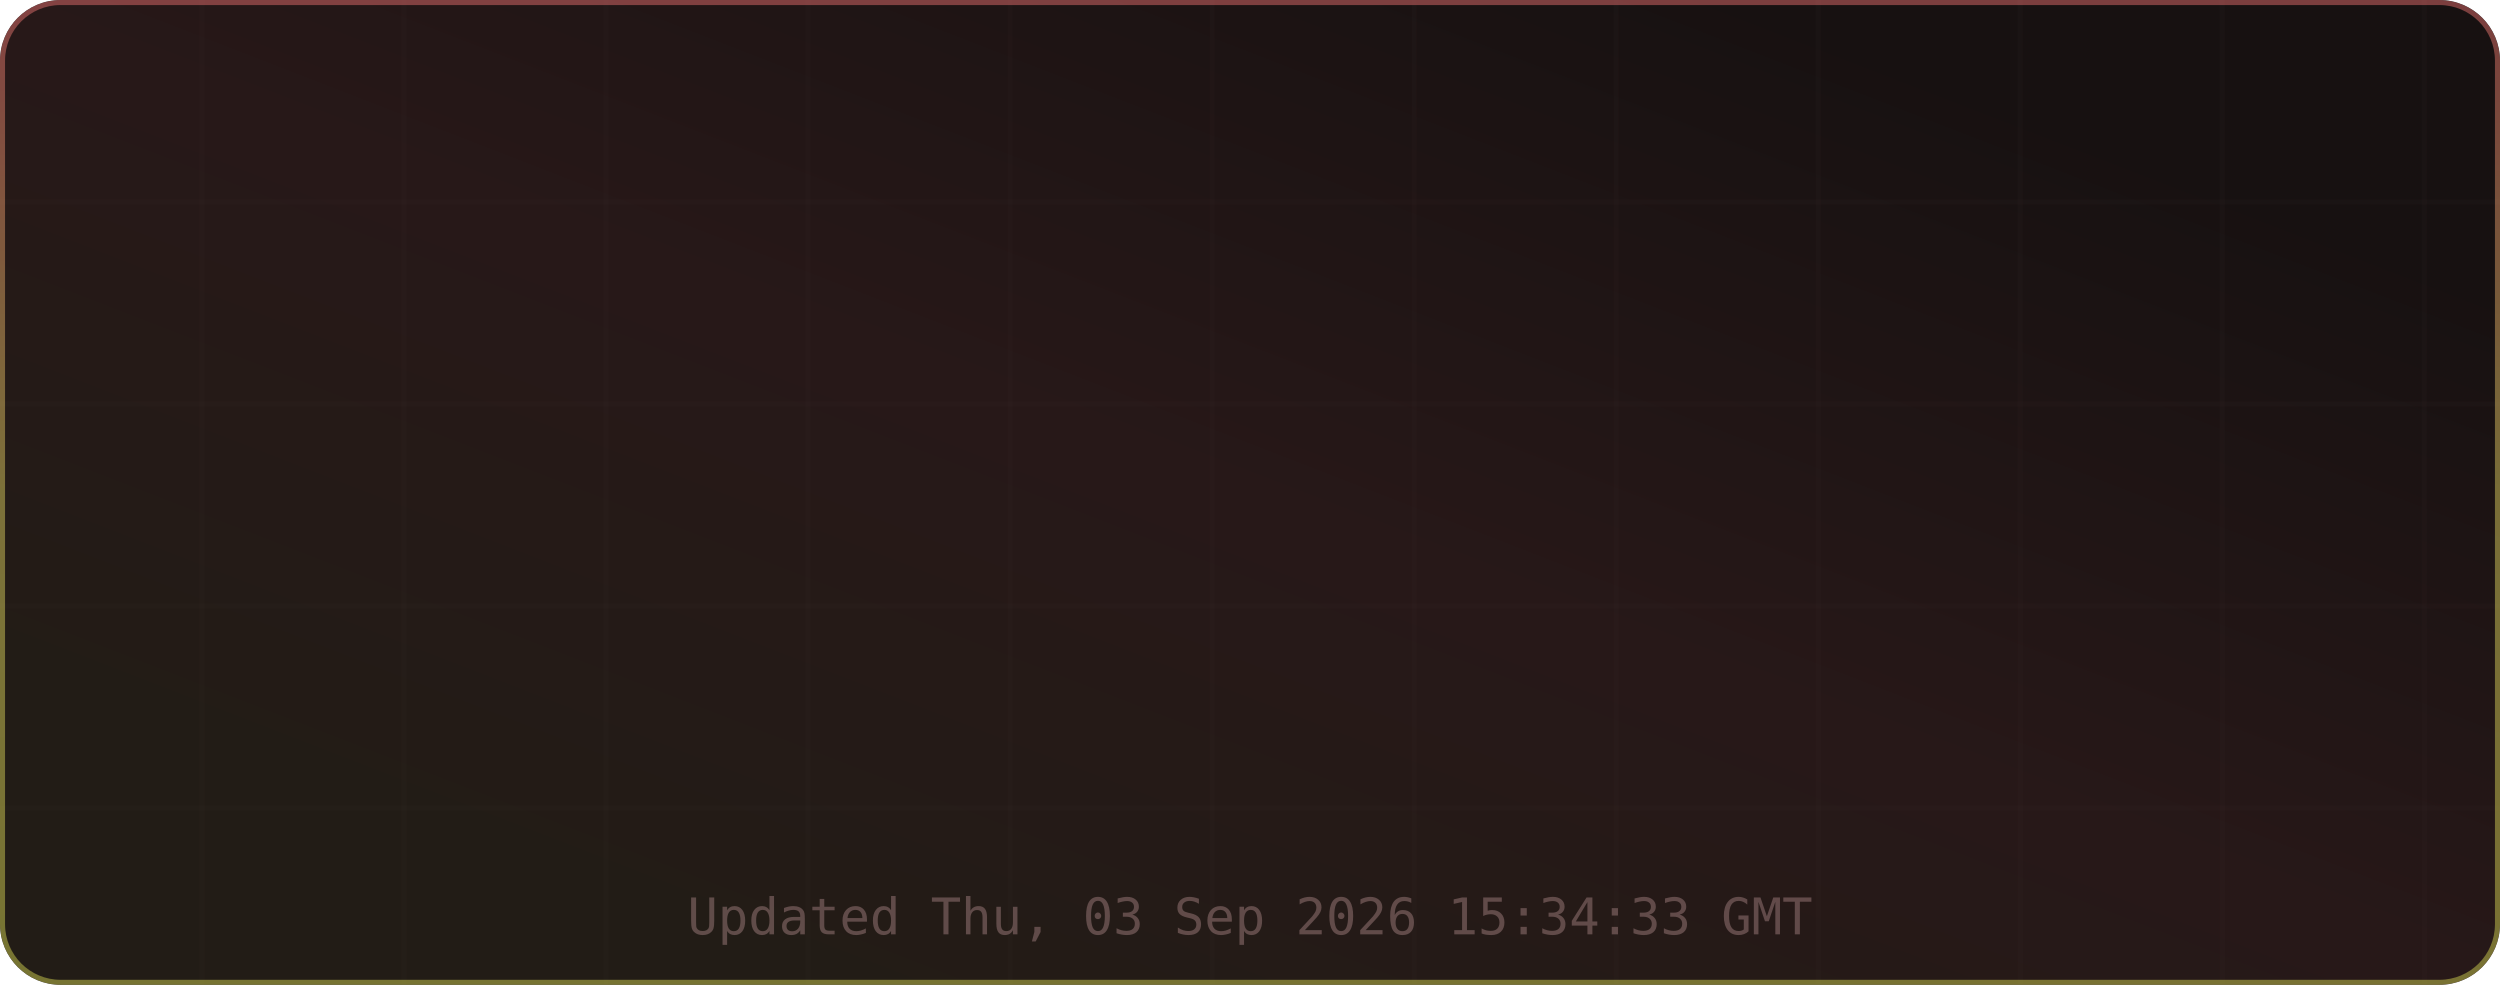
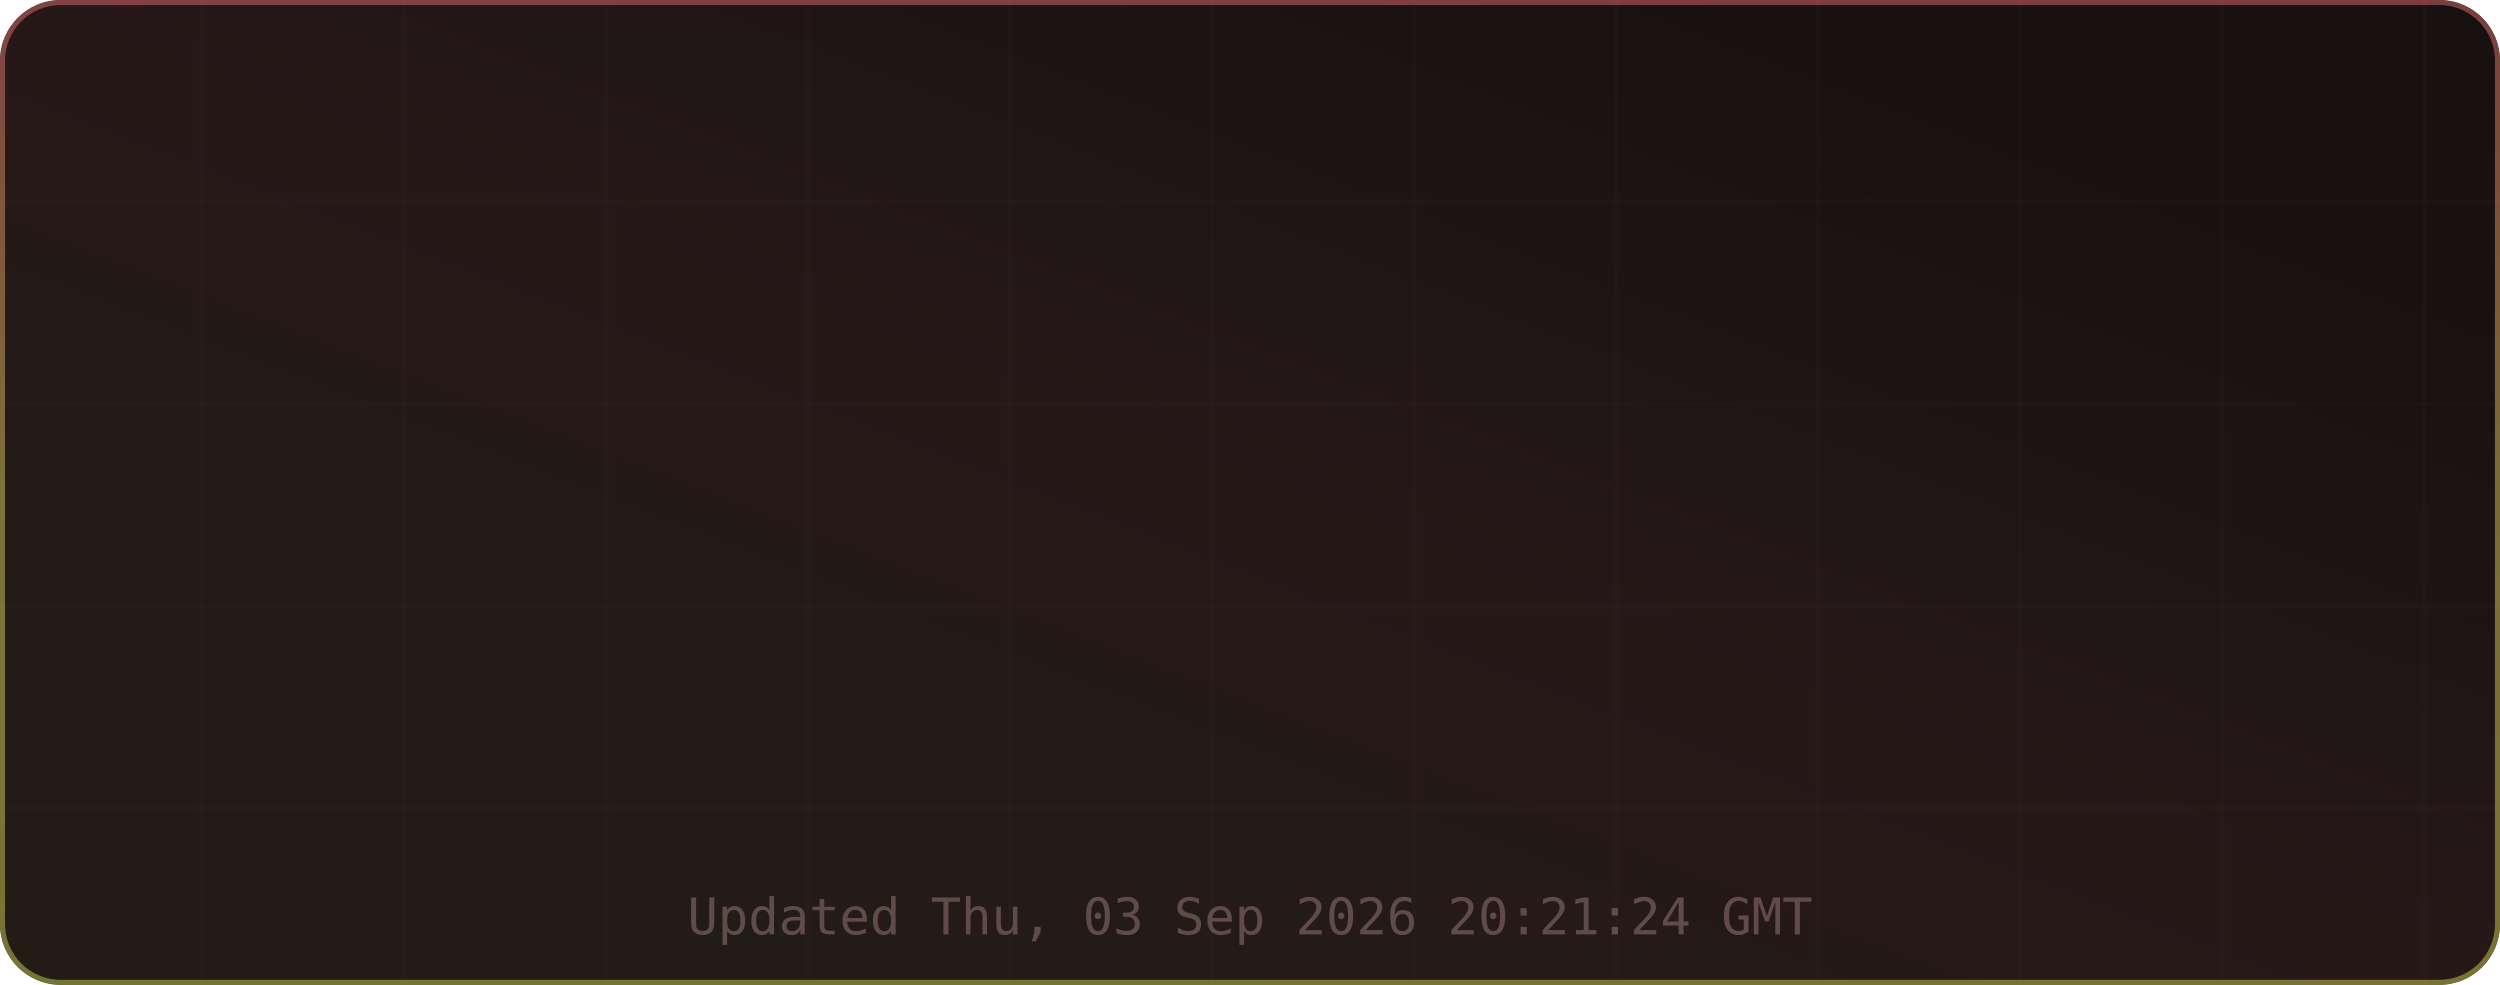
<svg xmlns="http://www.w3.org/2000/svg" width="495" height="195" viewBox="0 0 495 195" role="img" aria-label="TM's GitHub Stats">
  <defs>
    <linearGradient id="grad-bg" x1="0.85" y1="0.15" x2="0.15" y2="0.85" gradientUnits="objectBoundingBox">
      <stop offset="0%" stop-color="#171111" />
      <stop offset="50%" stop-color="#271818" />
      <stop offset="100%" stop-color="#221c16" />
      <animateTransform attributeName="gradientTransform" type="rotate" values="0 0.5 0.5; 360 0.5 0.5" dur="12s" repeatCount="indefinite" />
    </linearGradient>
    <linearGradient id="grad-accent" x1="0.5" y1="0" x2="0.5" y2="1" gradientUnits="objectBoundingBox">
      <stop offset="0%" stop-color="#e06c6c" />
      <stop offset="50%" stop-color="#d6c85c" />
      <stop offset="100%" stop-color="#cbcb4d" />
      <animateTransform attributeName="gradientTransform" type="rotate" values="0 0.5 0.5; 360 0.5 0.5" dur="8s" repeatCount="indefinite" />
    </linearGradient>
    <linearGradient id="grad-chart" x1="0.5" y1="0" x2="0.5" y2="1" gradientUnits="objectBoundingBox">
      <stop offset="0%" stop-color="#e06c6c" stop-opacity="0.9" />
      <stop offset="100%" stop-color="#d6c85c" stop-opacity="0.7" />
    </linearGradient>
    <radialGradient id="grad-glow" cx="0.5" cy="0.5" r="0.6" gradientUnits="objectBoundingBox">
      <stop offset="0%" stop-color="#e06c6c" stop-opacity="0.3" />
      <stop offset="100%" stop-color="#e06c6c" stop-opacity="0" />
    </radialGradient>
    <filter id="drop-shadow" x="-20%" y="-20%" width="140%" height="140%">
      <feGaussianBlur in="SourceAlpha" stdDeviation="3" />
      <feOffset dx="0" dy="2" />
      <feComponentTransfer>
        <feFuncA type="linear" slope="0.4" />
      </feComponentTransfer>
      <feMerge>
        <feMergeNode />
        <feMergeNode in="SourceGraphic" />
      </feMerge>
    </filter>
    <filter id="glow-filter" x="-30%" y="-30%" width="160%" height="160%">
      <feGaussianBlur stdDeviation="4" result="blur" />
      <feMerge>
        <feMergeNode in="blur" />
        <feMergeNode in="SourceGraphic" />
      </feMerge>
    </filter>
    <clipPath id="card-clip">
      <rect width="495" height="195" rx="12" ry="12" />
    </clipPath>
  </defs>
  <defs>
    <filter id="noise" x="0" y="0" width="100%" height="100%">
      <feTurbulence type="fractalNoise" baseFrequency="0.65" numOctaves="3" stitchTiles="stitch" />
      <feColorMatrix type="saturate" values="0" />
      <feBlend in="SourceGraphic" mode="overlay" result="blend" />
      <feComposite in="blend" in2="SourceGraphic" operator="in" />
    </filter>
  </defs>
  <g clip-path="url(#card-clip)">
    <rect x="0" y="0" width="495" height="195" rx="12" ry="12" fill="url(#grad-bg)" clip-path="url(#card-clip)" />
    <g opacity="1">
      <line x1="40" y1="0" x2="40" y2="195" stroke="#432d2d" stroke-width="1" opacity="0.08" />
      <line x1="80" y1="0" x2="80" y2="195" stroke="#432d2d" stroke-width="1" opacity="0.08" />
      <line x1="120" y1="0" x2="120" y2="195" stroke="#432d2d" stroke-width="1" opacity="0.08" />
      <line x1="160" y1="0" x2="160" y2="195" stroke="#432d2d" stroke-width="1" opacity="0.08" />
      <line x1="200" y1="0" x2="200" y2="195" stroke="#432d2d" stroke-width="1" opacity="0.08" />
      <line x1="240" y1="0" x2="240" y2="195" stroke="#432d2d" stroke-width="1" opacity="0.08" />
      <line x1="280" y1="0" x2="280" y2="195" stroke="#432d2d" stroke-width="1" opacity="0.08" />
      <line x1="320" y1="0" x2="320" y2="195" stroke="#432d2d" stroke-width="1" opacity="0.08" />
      <line x1="360" y1="0" x2="360" y2="195" stroke="#432d2d" stroke-width="1" opacity="0.08" />
      <line x1="400" y1="0" x2="400" y2="195" stroke="#432d2d" stroke-width="1" opacity="0.08" />
      <line x1="440" y1="0" x2="440" y2="195" stroke="#432d2d" stroke-width="1" opacity="0.08" />
      <line x1="480" y1="0" x2="480" y2="195" stroke="#432d2d" stroke-width="1" opacity="0.08" />
      <line x1="0" y1="40" x2="495" y2="40" stroke="#432d2d" stroke-width="1" opacity="0.08" />
      <line x1="0" y1="80" x2="495" y2="80" stroke="#432d2d" stroke-width="1" opacity="0.08" />
      <line x1="0" y1="120" x2="495" y2="120" stroke="#432d2d" stroke-width="1" opacity="0.08" />
      <line x1="0" y1="160" x2="495" y2="160" stroke="#432d2d" stroke-width="1" opacity="0.08" />
    </g>
    <rect x="0.5" y="0.5" width="494" height="194" rx="11.5" fill="none" stroke="url(#grad-accent)" stroke-width="1" opacity="0.5" />
    <g id="title-section" opacity="0">
      <text x="20" y="36" font-size="18" dominant-baseline="middle">⚡</text>
      <text x="42" y="36" font-size="16" font-family="ui-monospace,SFMono-Regular,Menlo,monospace" font-weight="700" fill="#e6edf3" text-anchor="start" dominant-baseline="middle" letter-spacing="0.5">TM's GitHub Stats</text>
      <text x="42" y="50" font-size="11" font-family="ui-monospace,SFMono-Regular,Menlo,monospace" fill="#9d7b7b" text-anchor="start" dominant-baseline="middle" opacity="0.8">@MatrixTM26 · 2026 stats</text>
      <line id="title-line" x1="16" y1="52" x2="479" y2="52" stroke="url(#grad-accent)" stroke-width="1" opacity="0.4" />
      <animate attributeName="opacity" from="0" to="1" dur="0.5s" begin="0s" fill="freeze" calcMode="spline" keySplines="0.4 0 0.2 1" keyTimes="0;1" />
    </g>
    <g transform="translate(0, 56)">
      <g opacity="0">
        <text x="73.875" y="22" font-size="13" font-family="ui-monospace,SFMono-Regular,Menlo,monospace" fill="#e06c6c" text-anchor="middle" dominant-baseline="middle" filter="url(#glow-filter)">◈</text>
        <text x="73.875" y="38" font-size="18" font-family="ui-monospace,SFMono-Regular,Menlo,monospace" font-weight="700" fill="#e6edf3" text-anchor="middle" dominant-baseline="middle">9.9K</text>
        <text x="73.875" y="54" font-size="9" font-family="ui-monospace,SFMono-Regular,Menlo,monospace" fill="#9d7b7b" text-anchor="middle" dominant-baseline="middle" letter-spacing="0.3">Commits</text>
        <animate attributeName="opacity" from="0" to="1" dur="0.5s" begin="0.1s" fill="freeze" calcMode="spline" keySplines="0.4 0 0.2 1" keyTimes="0;1" />
      </g>
      <g opacity="0">
        <text x="189.625" y="22" font-size="13" font-family="ui-monospace,SFMono-Regular,Menlo,monospace" fill="#e06c6c" text-anchor="middle" dominant-baseline="middle" filter="url(#glow-filter)">⌥</text>
        <text x="189.625" y="38" font-size="18" font-family="ui-monospace,SFMono-Regular,Menlo,monospace" font-weight="700" fill="#e6edf3" text-anchor="middle" dominant-baseline="middle">136</text>
        <text x="189.625" y="54" font-size="9" font-family="ui-monospace,SFMono-Regular,Menlo,monospace" fill="#9d7b7b" text-anchor="middle" dominant-baseline="middle" letter-spacing="0.3">Pull Requests</text>
        <animate attributeName="opacity" from="0" to="1" dur="0.5s" begin="0.17s" fill="freeze" calcMode="spline" keySplines="0.4 0 0.2 1" keyTimes="0;1" />
      </g>
      <g opacity="0">
        <text x="305.375" y="22" font-size="13" font-family="ui-monospace,SFMono-Regular,Menlo,monospace" fill="#e06c6c" text-anchor="middle" dominant-baseline="middle" filter="url(#glow-filter)">◎</text>
        <text x="305.375" y="38" font-size="18" font-family="ui-monospace,SFMono-Regular,Menlo,monospace" font-weight="700" fill="#e6edf3" text-anchor="middle" dominant-baseline="middle">1</text>
        <text x="305.375" y="54" font-size="9" font-family="ui-monospace,SFMono-Regular,Menlo,monospace" fill="#9d7b7b" text-anchor="middle" dominant-baseline="middle" letter-spacing="0.3">Issues</text>
        <animate attributeName="opacity" from="0" to="1" dur="0.5s" begin="0.24s" fill="freeze" calcMode="spline" keySplines="0.4 0 0.2 1" keyTimes="0;1" />
      </g>
      <g opacity="0">
        <text x="421.125" y="22" font-size="13" font-family="ui-monospace,SFMono-Regular,Menlo,monospace" fill="#e06c6c" text-anchor="middle" dominant-baseline="middle" filter="url(#glow-filter)">✦</text>
        <text x="421.125" y="38" font-size="18" font-family="ui-monospace,SFMono-Regular,Menlo,monospace" font-weight="700" fill="#e6edf3" text-anchor="middle" dominant-baseline="middle">2</text>
        <text x="421.125" y="54" font-size="9" font-family="ui-monospace,SFMono-Regular,Menlo,monospace" fill="#9d7b7b" text-anchor="middle" dominant-baseline="middle" letter-spacing="0.3">Reviews</text>
        <animate attributeName="opacity" from="0" to="1" dur="0.5s" begin="0.31s" fill="freeze" calcMode="spline" keySplines="0.4 0 0.2 1" keyTimes="0;1" />
      </g>
      <g opacity="0">
        <text x="73.875" y="77" font-size="13" font-family="ui-monospace,SFMono-Regular,Menlo,monospace" fill="#e06c6c" text-anchor="middle" dominant-baseline="middle" filter="url(#glow-filter)">★</text>
        <text x="73.875" y="93" font-size="18" font-family="ui-monospace,SFMono-Regular,Menlo,monospace" font-weight="700" fill="#e6edf3" text-anchor="middle" dominant-baseline="middle">113</text>
        <text x="73.875" y="109" font-size="9" font-family="ui-monospace,SFMono-Regular,Menlo,monospace" fill="#9d7b7b" text-anchor="middle" dominant-baseline="middle" letter-spacing="0.3">Stars Earned</text>
        <animate attributeName="opacity" from="0" to="1" dur="0.5s" begin="0.38s" fill="freeze" calcMode="spline" keySplines="0.4 0 0.2 1" keyTimes="0;1" />
      </g>
      <g opacity="0">
        <text x="189.625" y="77" font-size="13" font-family="ui-monospace,SFMono-Regular,Menlo,monospace" fill="#e06c6c" text-anchor="middle" dominant-baseline="middle" filter="url(#glow-filter)">⊗</text>
        <text x="189.625" y="93" font-size="18" font-family="ui-monospace,SFMono-Regular,Menlo,monospace" font-weight="700" fill="#e6edf3" text-anchor="middle" dominant-baseline="middle">17</text>
        <text x="189.625" y="109" font-size="9" font-family="ui-monospace,SFMono-Regular,Menlo,monospace" fill="#9d7b7b" text-anchor="middle" dominant-baseline="middle" letter-spacing="0.3">Forks</text>
        <animate attributeName="opacity" from="0" to="1" dur="0.5s" begin="0.45s" fill="freeze" calcMode="spline" keySplines="0.4 0 0.2 1" keyTimes="0;1" />
      </g>
      <g opacity="0">
        <text x="305.375" y="77" font-size="13" font-family="ui-monospace,SFMono-Regular,Menlo,monospace" fill="#e06c6c" text-anchor="middle" dominant-baseline="middle" filter="url(#glow-filter)">◉</text>
        <text x="305.375" y="93" font-size="18" font-family="ui-monospace,SFMono-Regular,Menlo,monospace" font-weight="700" fill="#e6edf3" text-anchor="middle" dominant-baseline="middle">10</text>
        <text x="305.375" y="109" font-size="9" font-family="ui-monospace,SFMono-Regular,Menlo,monospace" fill="#9d7b7b" text-anchor="middle" dominant-baseline="middle" letter-spacing="0.3">Followers</text>
        <animate attributeName="opacity" from="0" to="1" dur="0.5s" begin="0.52s" fill="freeze" calcMode="spline" keySplines="0.4 0 0.2 1" keyTimes="0;1" />
      </g>
      <g opacity="0">
        <text x="421.125" y="77" font-size="13" font-family="ui-monospace,SFMono-Regular,Menlo,monospace" fill="#e06c6c" text-anchor="middle" dominant-baseline="middle" filter="url(#glow-filter)">⚑</text>
        <text x="421.125" y="93" font-size="18" font-family="ui-monospace,SFMono-Regular,Menlo,monospace" font-weight="700" fill="#e6edf3" text-anchor="middle" dominant-baseline="middle">246</text>
        <text x="421.125" y="109" font-size="9" font-family="ui-monospace,SFMono-Regular,Menlo,monospace" fill="#9d7b7b" text-anchor="middle" dominant-baseline="middle" letter-spacing="0.3">Day Streak</text>
        <animate attributeName="opacity" from="0" to="1" dur="0.5s" begin="0.59s" fill="freeze" calcMode="spline" keySplines="0.4 0 0.2 1" keyTimes="0;1" />
      </g>
      <g opacity="0">
        <circle cx="450" cy="-24" r="32" fill="none" stroke="#432d2d" stroke-width="2" />
        <circle cx="450" cy="-24" r="32" fill="none" stroke="url(#grad-accent)" stroke-width="2.5" stroke-dasharray="201.06" stroke-dashoffset="201.06" stroke-linecap="round" transform="rotate(-90 450 -24)">
          <animate attributeName="stroke-dashoffset" from="201.062" to="180.956" dur="1.5s" begin="0.3s" fill="freeze" calcMode="spline" keySplines="0.4 0 0.2 1" keyTimes="0;1" />
        </circle>
        <text x="450" y="-30" font-size="18" font-family="ui-monospace,SFMono-Regular,Menlo,monospace" font-weight="700" fill="#e06c6c" text-anchor="middle" filter="url(#glow-filter)">A+</text>
        <text x="450" y="-14" font-size="8" font-family="ui-monospace,SFMono-Regular,Menlo,monospace" fill="#9d7b7b" text-anchor="middle" letter-spacing="1">RANK</text>
        <text x="450" y="-4" font-size="8" font-family="ui-monospace,SFMono-Regular,Menlo,monospace" fill="#9d7b7b" text-anchor="middle" opacity="0.7">Top 10%</text>
        <animate attributeName="opacity" from="0" to="1" dur="0.6s" begin="0.2s" fill="freeze" calcMode="spline" keySplines="0.4 0 0.2 1" keyTimes="0;1" />
      </g>
    </g>
-     <text x="247.5" y="185" font-size="10" font-family="ui-monospace,SFMono-Regular,Menlo,monospace" fill="#9d7b7b" text-anchor="middle" opacity="0.5">Updated Thu, 03 Sep 2026 15:34:33 GMT</text>
+     <text x="247.5" y="185" font-size="10" font-family="ui-monospace,SFMono-Regular,Menlo,monospace" fill="#9d7b7b" text-anchor="middle" opacity="0.5">Updated Thu, 03 Sep 2026 20:21:24 GMT</text>
  </g>
</svg>
